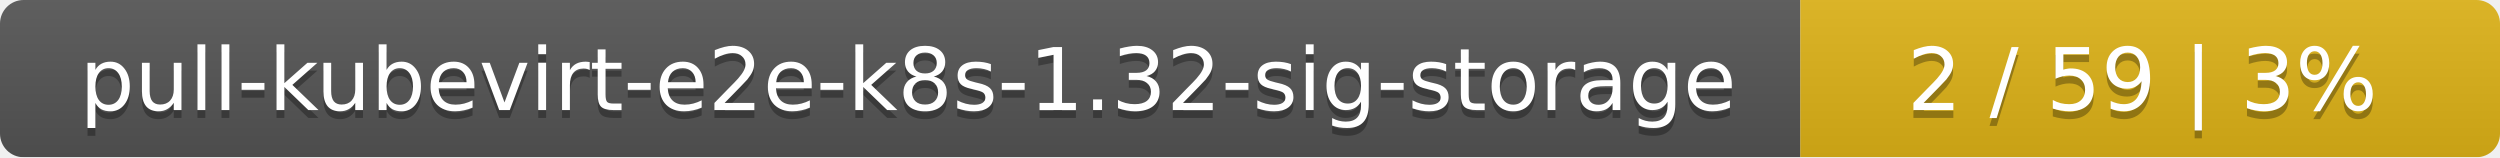
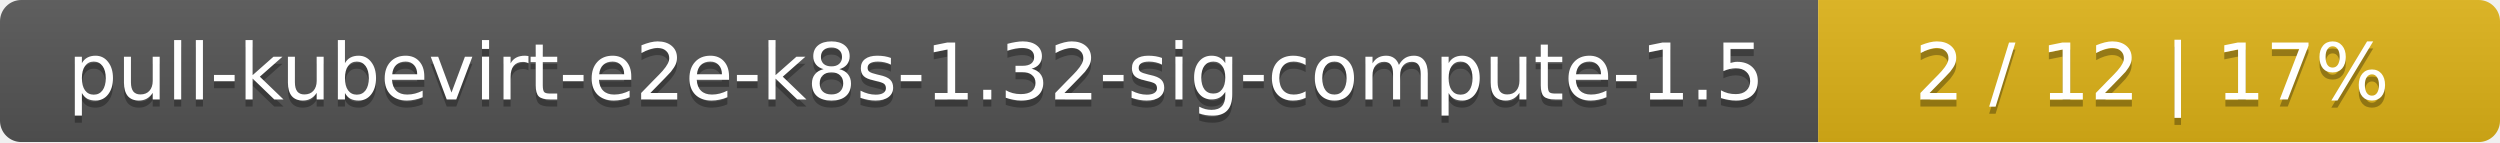
- <svg xmlns="http://www.w3.org/2000/svg" width="318" height="20">
+ <svg xmlns="http://www.w3.org/2000/svg" width="352" height="20">
  <linearGradient id="smooth" x2="0" y2="100%">
    <stop offset="0" stop-color="#bbb" stop-opacity=".1" />
    <stop offset="1" stop-opacity=".1" />
  </linearGradient>
  <mask id="round">
-     <rect width="318" height="20" rx="3" fill="#fff" />
+     <rect width="352" height="20" rx="3" fill="#fff" />
  </mask>
  <g mask="url(#round)">
-     <rect width="229" height="20" fill="#555" />
-     <rect x="229" width="89" height="20" fill="#dfb317" />
-     <rect width="318" height="20" fill="url(#smooth)" />
+     <rect width="256" height="20" fill="#555" />
+     <rect x="256" width="96" height="20" fill="#dfb317" />
+     <rect width="352" height="20" fill="url(#smooth)" />
  </g>
  <g fill="#fff" text-anchor="middle" font-family="DejaVu Sans,Verdana,Geneva,sans-serif" font-size="11">
-     <text x="115.5" y="15" fill="#010101" fill-opacity=".3">pull-kubevirt-e2e-k8s-1.32-sig-storage</text>
-     <text x="115.5" y="14">pull-kubevirt-e2e-k8s-1.32-sig-storage</text>
-     <text x="272.5" y="15" fill="#010101" fill-opacity=".3">2 / 59    |    3%</text>
-     <text x="272.5" y="14">2 / 59    |    3%</text>
+     <text x="129" y="15" fill="#010101" fill-opacity=".3">pull-kubevirt-e2e-k8s-1.32-sig-compute-1.5</text>
+     <text x="129" y="14">pull-kubevirt-e2e-k8s-1.32-sig-compute-1.5</text>
+     <text x="303" y="15" fill="#010101" fill-opacity=".3">2 / 12    |    17%</text>
+     <text x="303" y="14">2 / 12    |    17%</text>
  </g>
</svg>
